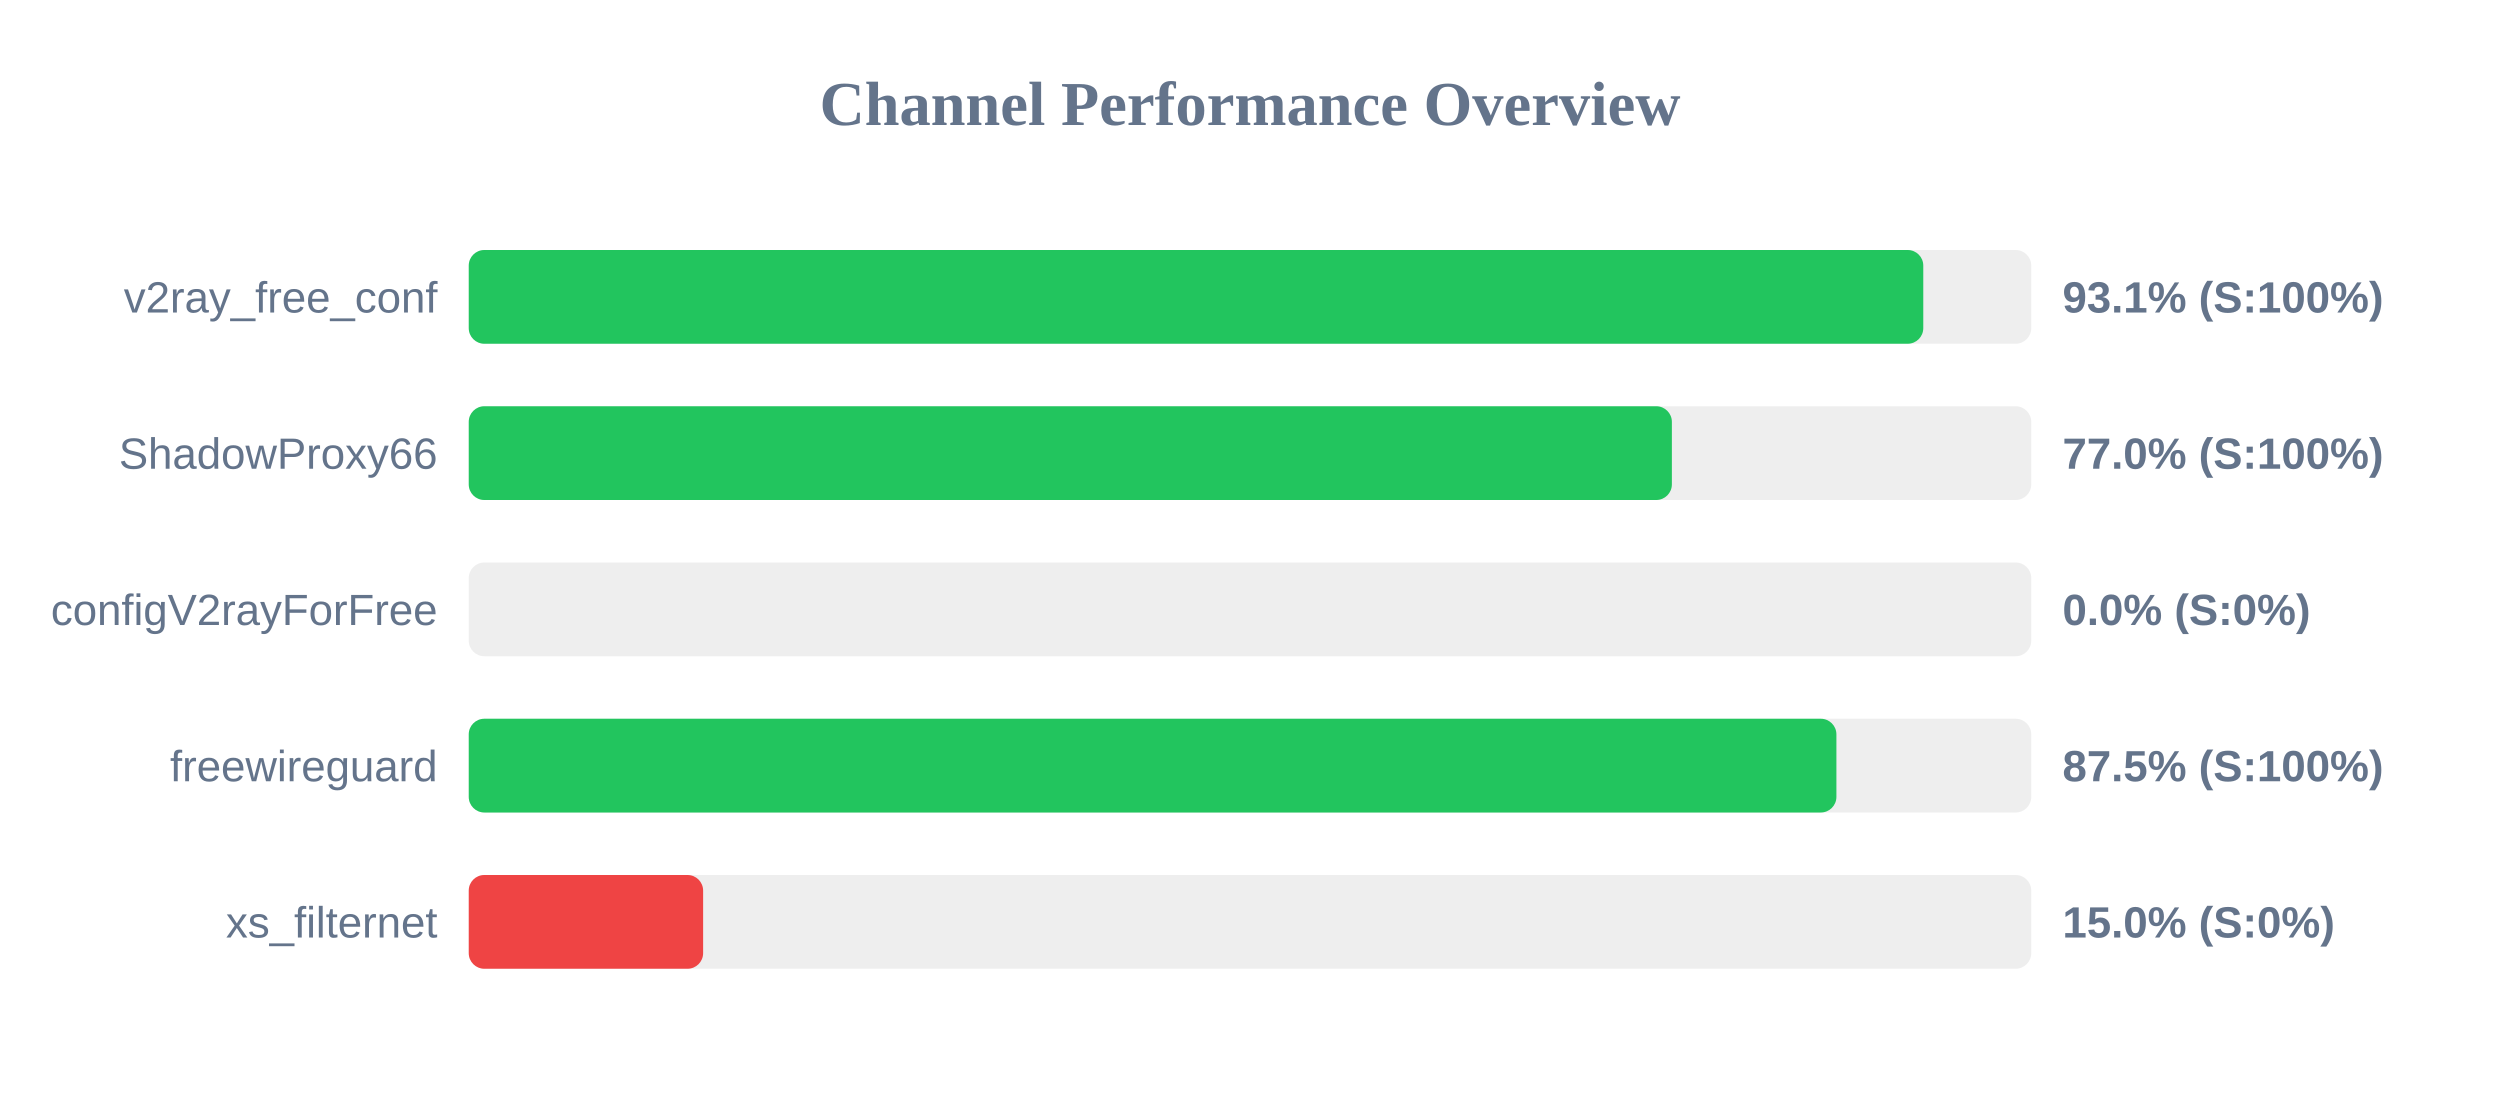
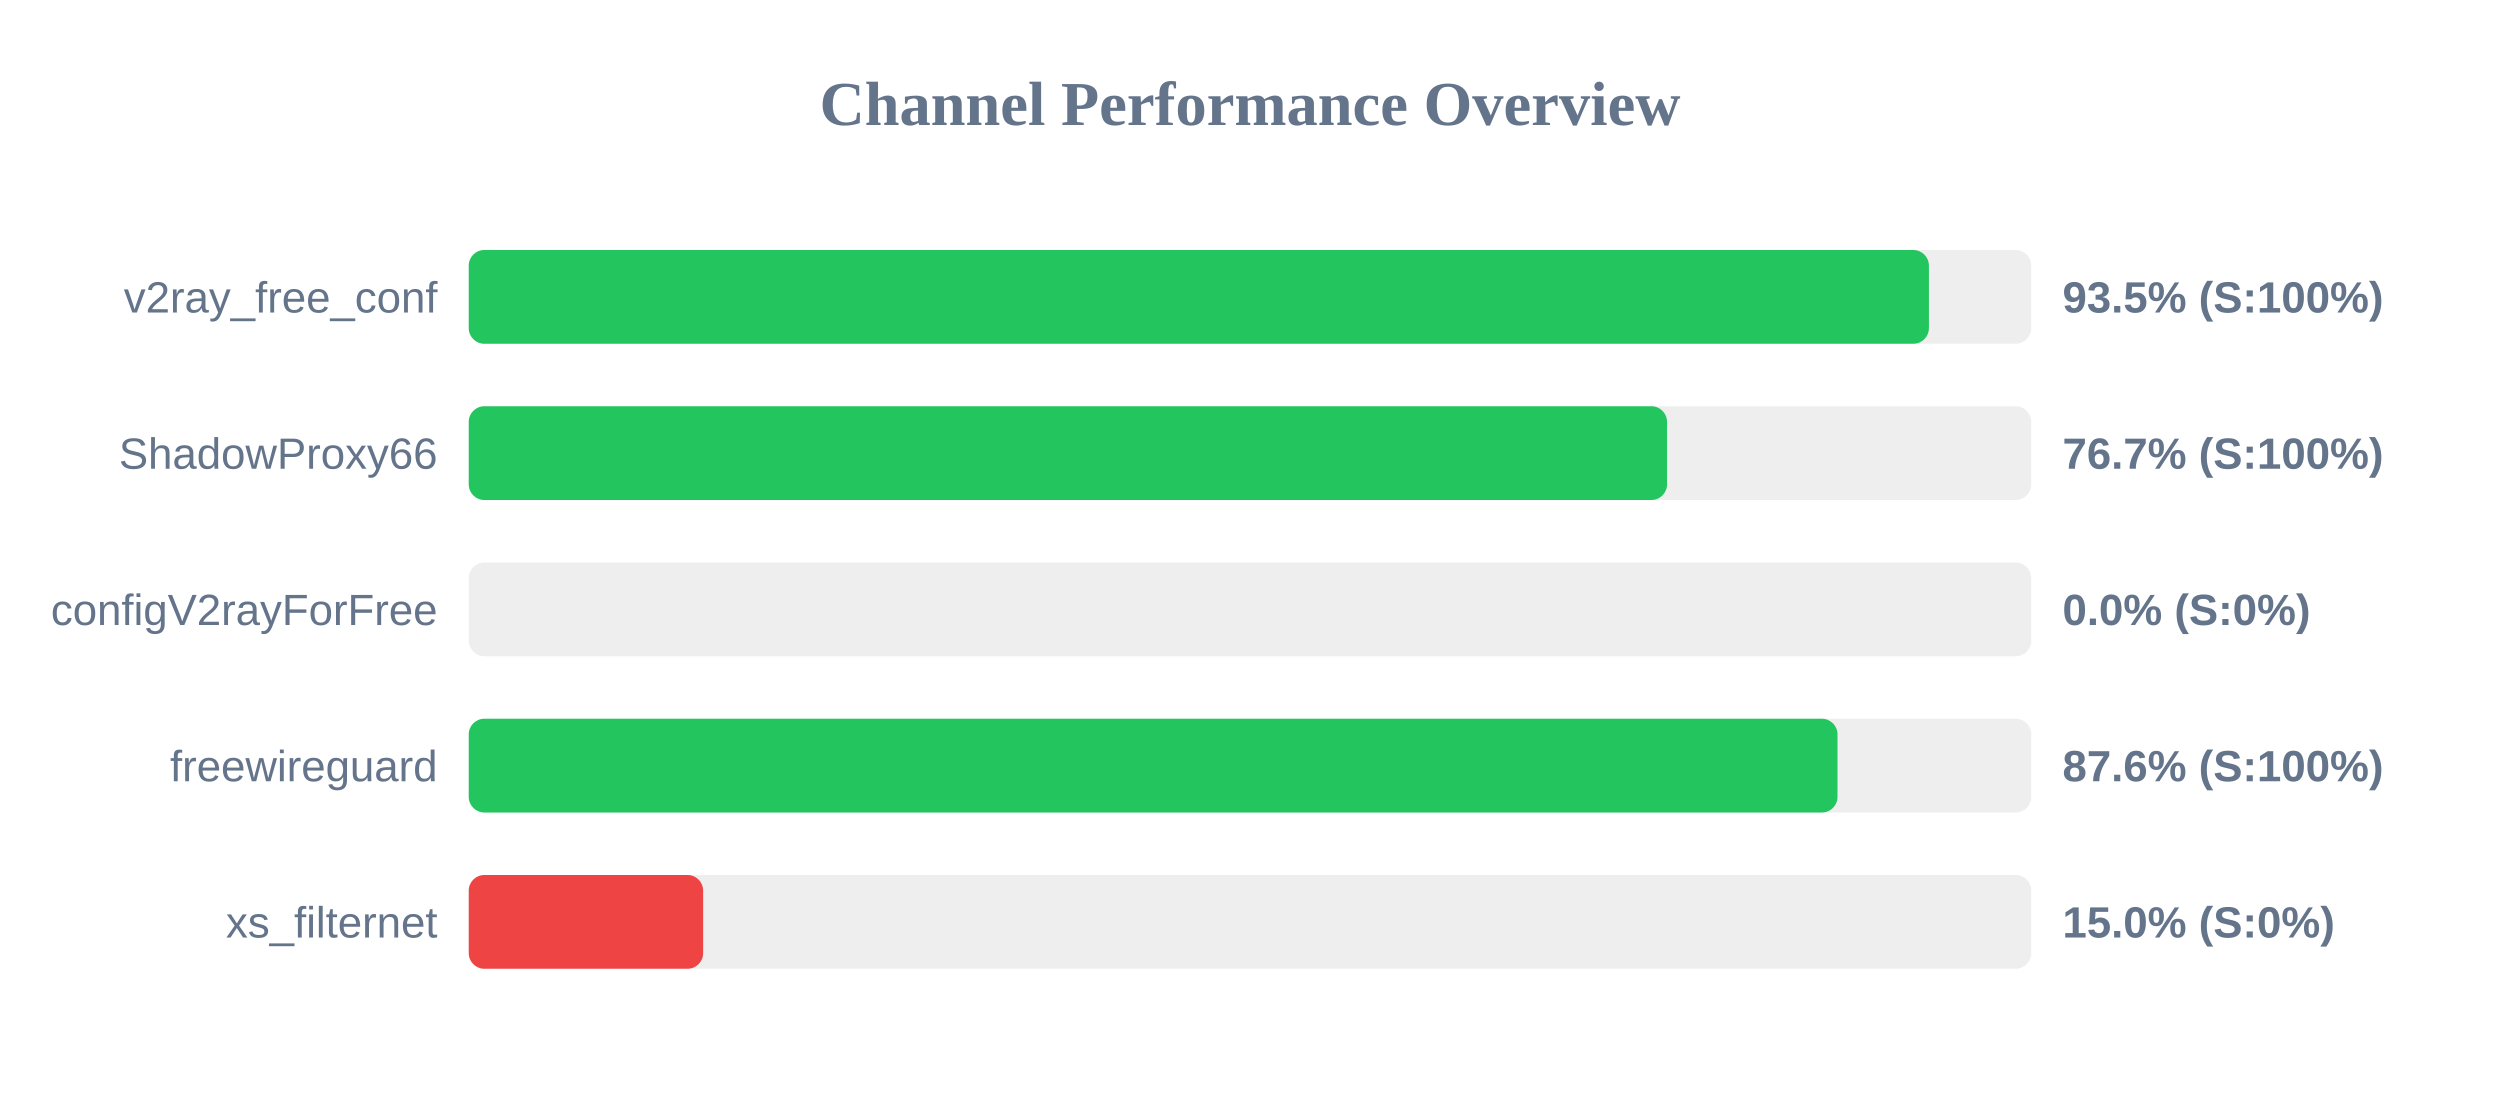
<svg xmlns="http://www.w3.org/2000/svg" width="800" height="350" version="1.1">
  <style>
        .row { font: 14px Arial; fill: #64748b; }
        .score { font: bold 14px Arial; fill: #64748b; }
    </style>
  <text x="400" y="40" text-anchor="middle" font-size="20px" font-weight="bold" fill="#64748b">Channel Performance Overview</text>
  <rect x="150" y="80" width="500" height="30" fill="#eee" rx="5" />
-   <rect x="150" y="80" width="465.45" height="30" fill="#22c55e" rx="5" />
+   <rect x="150" y="80" width="467.25" height="30" fill="#22c55e" rx="5" />
  <text x="140" y="100" text-anchor="end" class="row">v2ray_free_conf</text>
-   <text x="660" y="100" text-anchor="start" class="score">93.1% (S:100%)</text>
+   <text x="660" y="100" text-anchor="start" class="score">93.5% (S:100%)</text>
  <rect x="150" y="130" width="500" height="30" fill="#eee" rx="5" />
-   <rect x="150" y="130" width="385.0" height="30" fill="#22c55e" rx="5" />
+   <rect x="150" y="130" width="383.45" height="30" fill="#22c55e" rx="5" />
  <text x="140" y="150" text-anchor="end" class="row">ShadowProxy66</text>
-   <text x="660" y="150" text-anchor="start" class="score">77.0% (S:100%)</text>
+   <text x="660" y="150" text-anchor="start" class="score">76.7% (S:100%)</text>
  <rect x="150" y="180" width="500" height="30" fill="#eee" rx="5" />
  <rect x="150" y="180" width="0.0" height="30" fill="#ef4444" rx="5" />
  <text x="140" y="200" text-anchor="end" class="row">configV2rayForFree</text>
  <text x="660" y="200" text-anchor="start" class="score">0.0% (S:0%)</text>
  <rect x="150" y="230" width="500" height="30" fill="#eee" rx="5" />
-   <rect x="150" y="230" width="437.65" height="30" fill="#22c55e" rx="5" />
+   <rect x="150" y="230" width="438.0" height="30" fill="#22c55e" rx="5" />
  <text x="140" y="250" text-anchor="end" class="row">freewireguard</text>
-   <text x="660" y="250" text-anchor="start" class="score">87.5% (S:100%)</text>
+   <text x="660" y="250" text-anchor="start" class="score">87.6% (S:100%)</text>
  <rect x="150" y="280" width="500" height="30" fill="#eee" rx="5" />
  <rect x="150" y="280" width="75.0" height="30" fill="#ef4444" rx="5" />
  <text x="140" y="300" text-anchor="end" class="row">xs_filternet</text>
  <text x="660" y="300" text-anchor="start" class="score">15.0% (S:0%)</text>
</svg>
